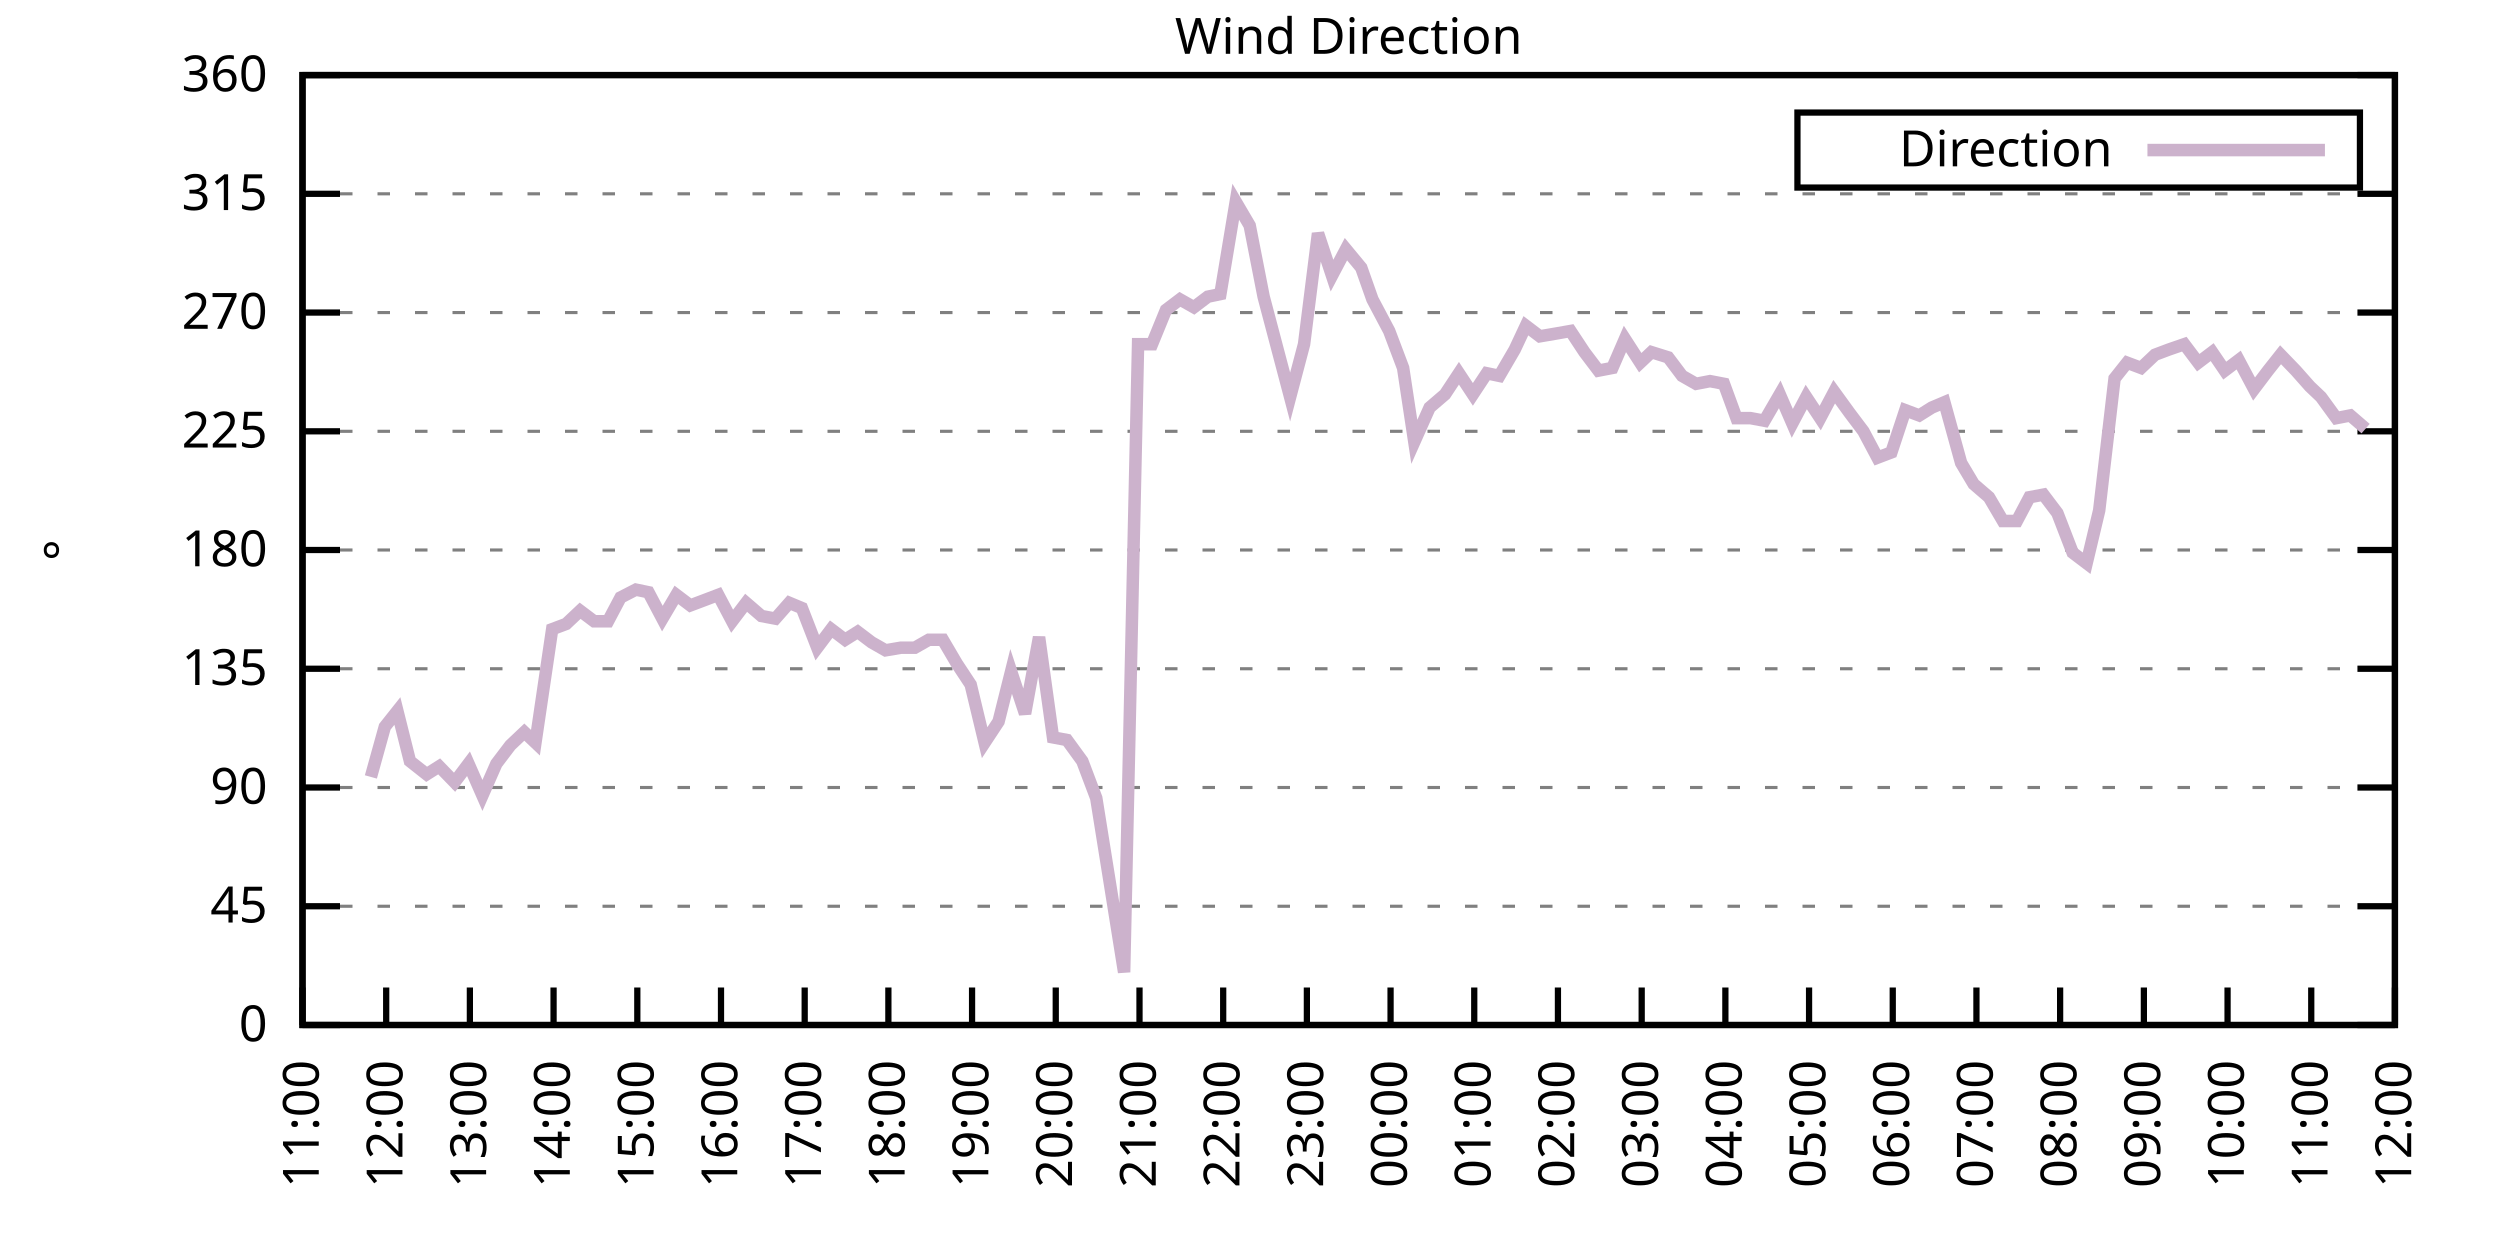
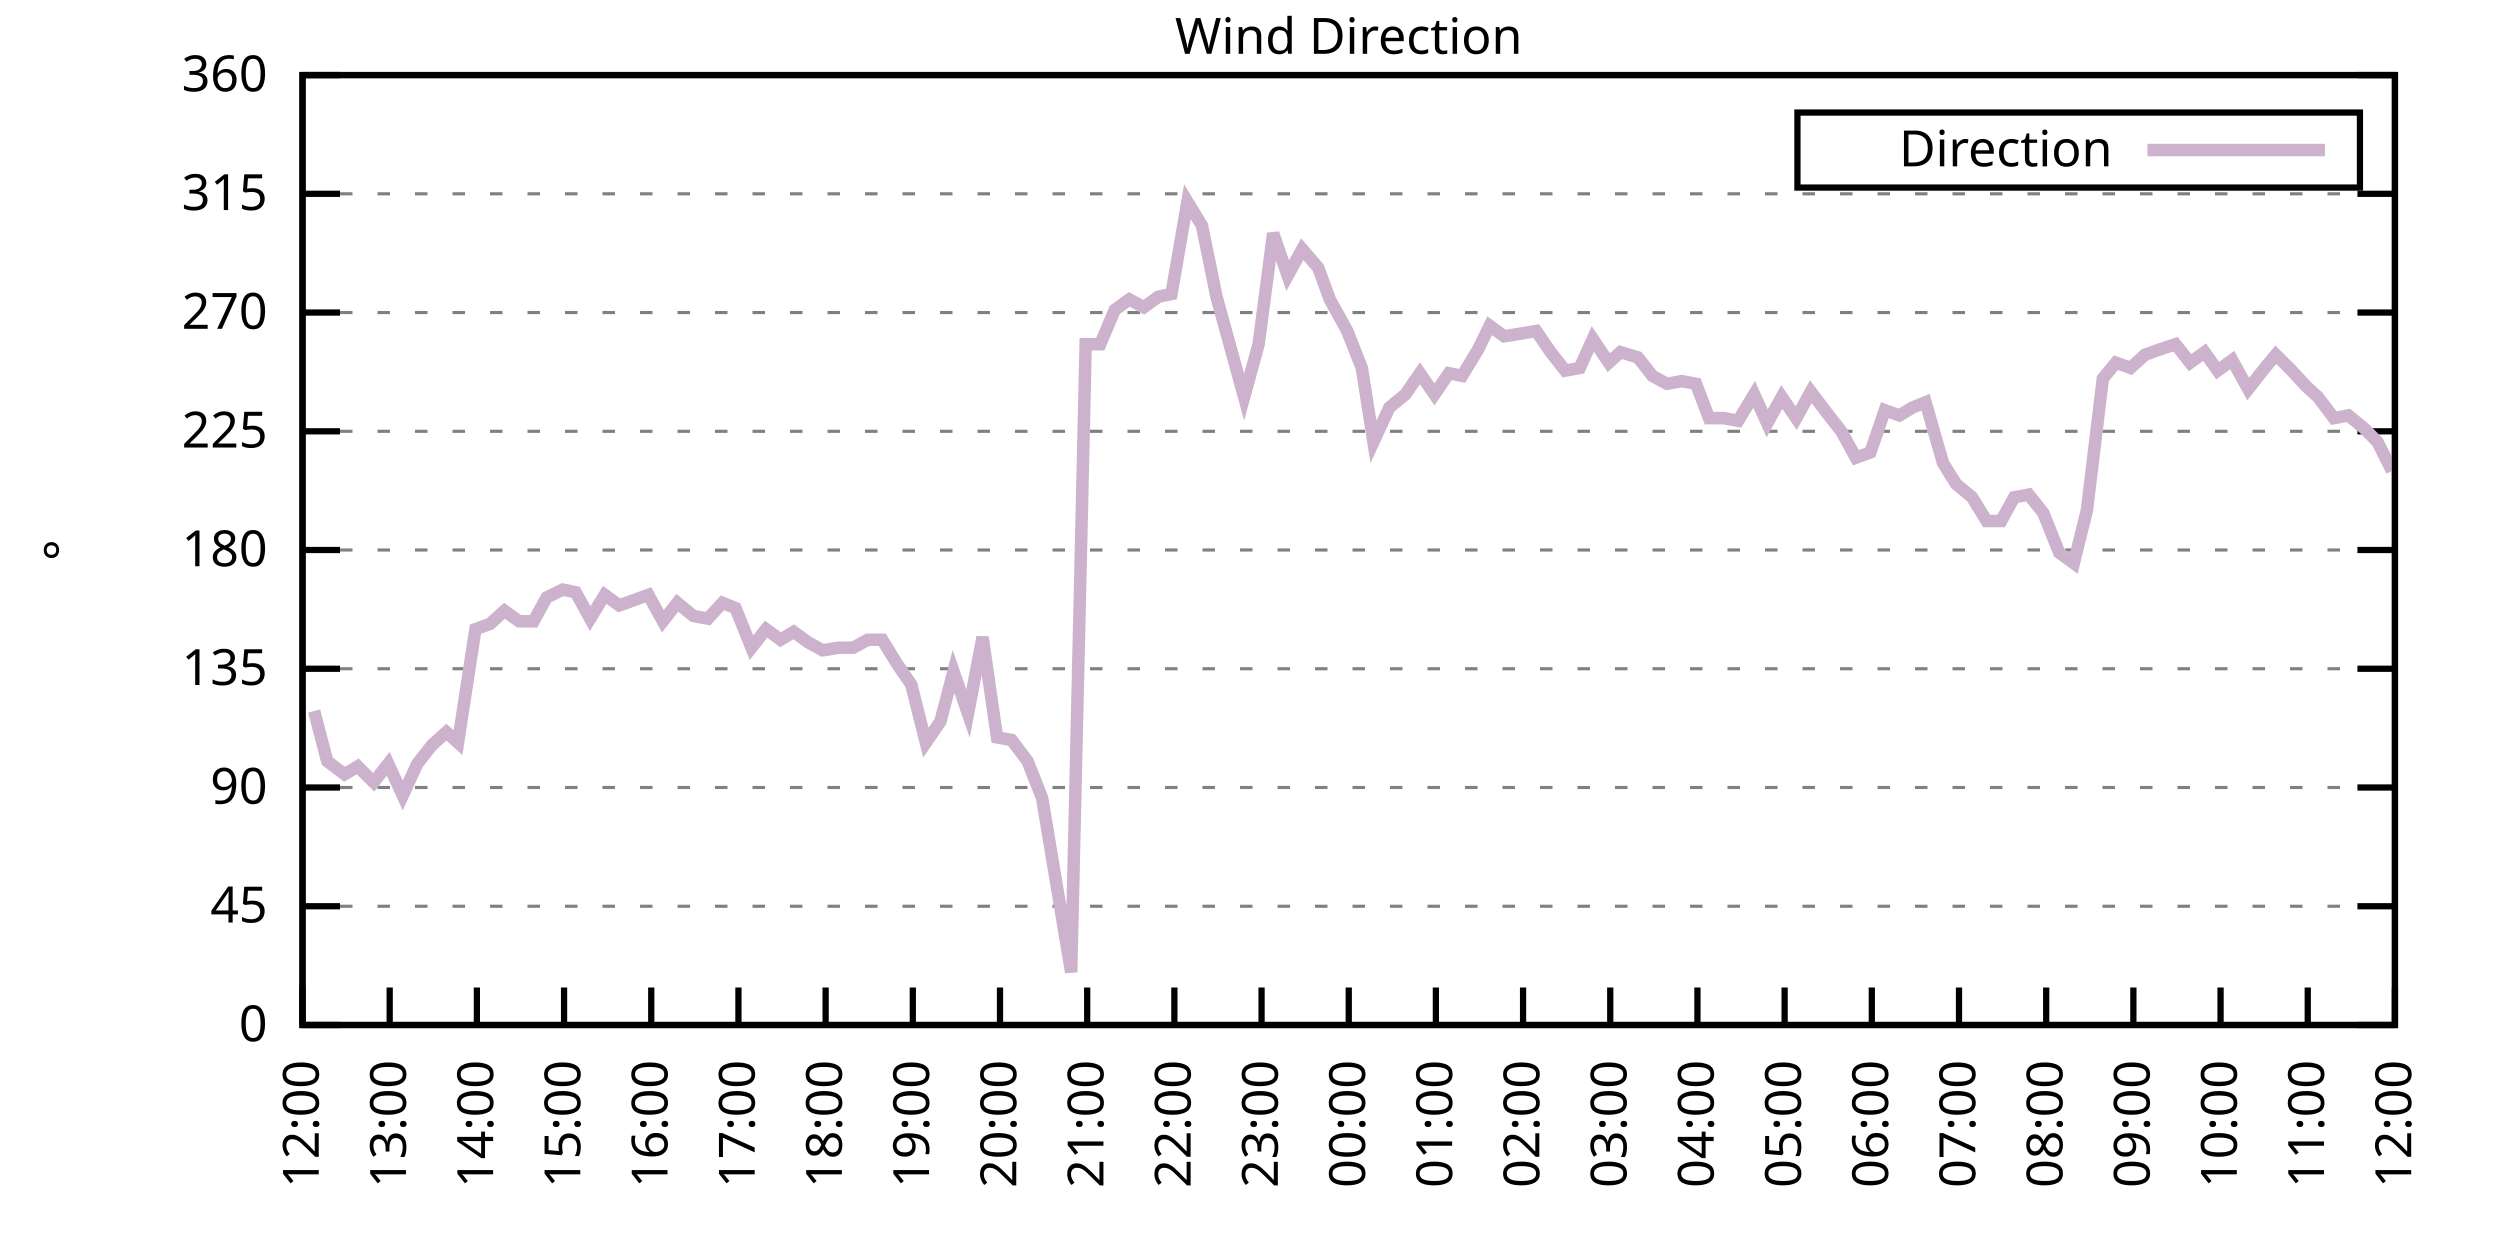
<svg xmlns="http://www.w3.org/2000/svg" xmlns:xlink="http://www.w3.org/1999/xlink" width="400" height="200" viewBox="0 0 400 200">
  <g id="gnuplot_canvas">
    <rect x="0" y="0" width="400" height="200" fill="none" />
    <defs>
      <circle id="gpDot" r="0.5" stroke-width="0.5" stroke="currentColor" />
      <path id="gpPt0" stroke-width="0.333" stroke="currentColor" d="M-1,0 h2 M0,-1 v2" />
      <path id="gpPt1" stroke-width="0.333" stroke="currentColor" d="M-1,-1 L1,1 M1,-1 L-1,1" />
      <path id="gpPt2" stroke-width="0.333" stroke="currentColor" d="M-1,0 L1,0 M0,-1 L0,1 M-1,-1 L1,1 M-1,1 L1,-1" />
      <rect id="gpPt3" stroke-width="0.333" stroke="currentColor" x="-1" y="-1" width="2" height="2" />
      <rect id="gpPt4" stroke-width="0.333" stroke="currentColor" fill="currentColor" x="-1" y="-1" width="2" height="2" />
      <circle id="gpPt5" stroke-width="0.333" stroke="currentColor" cx="0" cy="0" r="1" />
      <use xlink:href="#gpPt5" id="gpPt6" fill="currentColor" stroke="none" />
      <path id="gpPt7" stroke-width="0.333" stroke="currentColor" d="M0,-1.33 L-1.33,0.67 L1.33,0.67 z" />
      <use xlink:href="#gpPt7" id="gpPt8" fill="currentColor" stroke="none" />
      <use xlink:href="#gpPt7" id="gpPt9" stroke="currentColor" transform="rotate(180)" />
      <use xlink:href="#gpPt9" id="gpPt10" fill="currentColor" stroke="none" />
      <use xlink:href="#gpPt3" id="gpPt11" stroke="currentColor" transform="rotate(45)" />
      <use xlink:href="#gpPt11" id="gpPt12" fill="currentColor" stroke="none" />
      <path id="gpPt13" stroke-width="0.333" stroke="currentColor" d="M0,1.330 L1.265,0.411 L0.782,-1.067 L-0.782,-1.076 L-1.265,0.411 z" />
      <use xlink:href="#gpPt13" id="gpPt14" fill="currentColor" stroke="none" />
      <filter id="textbox" filterUnits="objectBoundingBox" x="0" y="0" height="1" width="1">
        <feFlood flood-color="white" flood-opacity="1" result="bgnd" />
        <feComposite in="SourceGraphic" in2="bgnd" operator="atop" />
      </filter>
      <filter id="greybox" filterUnits="objectBoundingBox" x="0" y="0" height="1" width="1">
        <feFlood flood-color="lightgrey" flood-opacity="1" result="grey" />
        <feComposite in="SourceGraphic" in2="grey" operator="atop" />
      </filter>
    </defs>
    <g fill="none" color="white" stroke="currentColor" stroke-width="1.00" stroke-linecap="butt" stroke-linejoin="miter">
</g>
    <g fill="none" color="black" stroke="currentColor" stroke-width="1.00" stroke-linecap="butt" stroke-linejoin="miter">
      <g stroke="none" shape-rendering="crispEdges">
        <polygon fill="rgb(255, 255, 255)" points="48.40,164.00 383.18,164.00 383.18,12.02 48.40,12.02 " />
      </g>
    </g>
    <g fill="none" color="black" stroke="currentColor" stroke-width="1.00" stroke-linecap="butt" stroke-linejoin="miter">
</g>
    <g fill="none" color="black" stroke="black" stroke-width="0.50" stroke-linecap="butt" stroke-linejoin="miter">
</g>
    <g fill="none" color="gray" stroke="currentColor" stroke-width="0.50" stroke-linecap="butt" stroke-linejoin="miter">
      <path stroke="gray" stroke-dasharray="2,4" class="gridline" d="M48.40,164.00 L383.19,164.00  " />
    </g>
    <g fill="none" color="gray" stroke="gray" stroke-width="1.00" stroke-linecap="butt" stroke-linejoin="miter">
</g>
    <g fill="none" color="black" stroke="currentColor" stroke-width="1.00" stroke-linecap="butt" stroke-linejoin="miter">
      <path stroke="black" d="M48.40,164.00 L54.40,164.00 M383.19,164.00 L377.19,164.00  " />
      <g transform="translate(42.80,166.60)" stroke="none" fill="black" font-family="Sans" font-size="8.00" text-anchor="end">
        <text>
          <tspan font-family="Sans"> 0</tspan>
        </text>
      </g>
    </g>
    <g fill="none" color="black" stroke="currentColor" stroke-width="1.00" stroke-linecap="butt" stroke-linejoin="miter">
</g>
    <g fill="none" color="black" stroke="black" stroke-width="0.50" stroke-linecap="butt" stroke-linejoin="miter">
</g>
    <g fill="none" color="gray" stroke="currentColor" stroke-width="0.50" stroke-linecap="butt" stroke-linejoin="miter">
      <path stroke="gray" stroke-dasharray="2,4" class="gridline" d="M48.40,145.00 L383.19,145.00  " />
    </g>
    <g fill="none" color="gray" stroke="gray" stroke-width="1.00" stroke-linecap="butt" stroke-linejoin="miter">
</g>
    <g fill="none" color="black" stroke="currentColor" stroke-width="1.00" stroke-linecap="butt" stroke-linejoin="miter">
      <path stroke="black" d="M48.40,145.00 L54.40,145.00 M383.19,145.00 L377.19,145.00  " />
      <g transform="translate(42.80,147.60)" stroke="none" fill="black" font-family="Sans" font-size="8.00" text-anchor="end">
        <text>
          <tspan font-family="Sans"> 45</tspan>
        </text>
      </g>
    </g>
    <g fill="none" color="black" stroke="currentColor" stroke-width="1.00" stroke-linecap="butt" stroke-linejoin="miter">
</g>
    <g fill="none" color="black" stroke="black" stroke-width="0.50" stroke-linecap="butt" stroke-linejoin="miter">
</g>
    <g fill="none" color="gray" stroke="currentColor" stroke-width="0.50" stroke-linecap="butt" stroke-linejoin="miter">
      <path stroke="gray" stroke-dasharray="2,4" class="gridline" d="M48.40,126.00 L383.19,126.00  " />
    </g>
    <g fill="none" color="gray" stroke="gray" stroke-width="1.00" stroke-linecap="butt" stroke-linejoin="miter">
</g>
    <g fill="none" color="black" stroke="currentColor" stroke-width="1.00" stroke-linecap="butt" stroke-linejoin="miter">
      <path stroke="black" d="M48.40,126.00 L54.40,126.00 M383.19,126.00 L377.19,126.00  " />
      <g transform="translate(42.80,128.60)" stroke="none" fill="black" font-family="Sans" font-size="8.00" text-anchor="end">
        <text>
          <tspan font-family="Sans"> 90</tspan>
        </text>
      </g>
    </g>
    <g fill="none" color="black" stroke="currentColor" stroke-width="1.00" stroke-linecap="butt" stroke-linejoin="miter">
</g>
    <g fill="none" color="black" stroke="black" stroke-width="0.50" stroke-linecap="butt" stroke-linejoin="miter">
</g>
    <g fill="none" color="gray" stroke="currentColor" stroke-width="0.50" stroke-linecap="butt" stroke-linejoin="miter">
      <path stroke="gray" stroke-dasharray="2,4" class="gridline" d="M48.40,107.00 L383.19,107.00  " />
    </g>
    <g fill="none" color="gray" stroke="gray" stroke-width="1.00" stroke-linecap="butt" stroke-linejoin="miter">
</g>
    <g fill="none" color="black" stroke="currentColor" stroke-width="1.00" stroke-linecap="butt" stroke-linejoin="miter">
      <path stroke="black" d="M48.40,107.00 L54.40,107.00 M383.19,107.00 L377.19,107.00  " />
      <g transform="translate(42.80,109.60)" stroke="none" fill="black" font-family="Sans" font-size="8.00" text-anchor="end">
        <text>
          <tspan font-family="Sans"> 135</tspan>
        </text>
      </g>
    </g>
    <g fill="none" color="black" stroke="currentColor" stroke-width="1.00" stroke-linecap="butt" stroke-linejoin="miter">
</g>
    <g fill="none" color="black" stroke="black" stroke-width="0.50" stroke-linecap="butt" stroke-linejoin="miter">
</g>
    <g fill="none" color="gray" stroke="currentColor" stroke-width="0.50" stroke-linecap="butt" stroke-linejoin="miter">
      <path stroke="gray" stroke-dasharray="2,4" class="gridline" d="M48.40,88.00 L383.19,88.00  " />
    </g>
    <g fill="none" color="gray" stroke="gray" stroke-width="1.00" stroke-linecap="butt" stroke-linejoin="miter">
</g>
    <g fill="none" color="black" stroke="currentColor" stroke-width="1.00" stroke-linecap="butt" stroke-linejoin="miter">
      <path stroke="black" d="M48.40,88.00 L54.40,88.00 M383.19,88.00 L377.19,88.00  " />
      <g transform="translate(42.80,90.60)" stroke="none" fill="black" font-family="Sans" font-size="8.00" text-anchor="end">
        <text>
          <tspan font-family="Sans"> 180</tspan>
        </text>
      </g>
    </g>
    <g fill="none" color="black" stroke="currentColor" stroke-width="1.00" stroke-linecap="butt" stroke-linejoin="miter">
</g>
    <g fill="none" color="black" stroke="black" stroke-width="0.50" stroke-linecap="butt" stroke-linejoin="miter">
</g>
    <g fill="none" color="gray" stroke="currentColor" stroke-width="0.50" stroke-linecap="butt" stroke-linejoin="miter">
      <path stroke="gray" stroke-dasharray="2,4" class="gridline" d="M48.40,69.01 L383.19,69.01  " />
    </g>
    <g fill="none" color="gray" stroke="gray" stroke-width="1.00" stroke-linecap="butt" stroke-linejoin="miter">
</g>
    <g fill="none" color="black" stroke="currentColor" stroke-width="1.00" stroke-linecap="butt" stroke-linejoin="miter">
      <path stroke="black" d="M48.40,69.01 L54.40,69.01 M383.19,69.01 L377.19,69.01  " />
      <g transform="translate(42.80,71.61)" stroke="none" fill="black" font-family="Sans" font-size="8.00" text-anchor="end">
        <text>
          <tspan font-family="Sans"> 225</tspan>
        </text>
      </g>
    </g>
    <g fill="none" color="black" stroke="currentColor" stroke-width="1.00" stroke-linecap="butt" stroke-linejoin="miter">
</g>
    <g fill="none" color="black" stroke="black" stroke-width="0.50" stroke-linecap="butt" stroke-linejoin="miter">
</g>
    <g fill="none" color="gray" stroke="currentColor" stroke-width="0.50" stroke-linecap="butt" stroke-linejoin="miter">
      <path stroke="gray" stroke-dasharray="2,4" class="gridline" d="M48.40,50.01 L383.19,50.01  " />
    </g>
    <g fill="none" color="gray" stroke="gray" stroke-width="1.00" stroke-linecap="butt" stroke-linejoin="miter">
</g>
    <g fill="none" color="black" stroke="currentColor" stroke-width="1.00" stroke-linecap="butt" stroke-linejoin="miter">
      <path stroke="black" d="M48.40,50.01 L54.40,50.01 M383.19,50.01 L377.19,50.01  " />
      <g transform="translate(42.80,52.61)" stroke="none" fill="black" font-family="Sans" font-size="8.00" text-anchor="end">
        <text>
          <tspan font-family="Sans"> 270</tspan>
        </text>
      </g>
    </g>
    <g fill="none" color="black" stroke="currentColor" stroke-width="1.00" stroke-linecap="butt" stroke-linejoin="miter">
</g>
    <g fill="none" color="black" stroke="black" stroke-width="0.50" stroke-linecap="butt" stroke-linejoin="miter">
</g>
    <g fill="none" color="gray" stroke="currentColor" stroke-width="0.50" stroke-linecap="butt" stroke-linejoin="miter">
      <path stroke="gray" stroke-dasharray="2,4" class="gridline" d="M48.40,31.01 L383.19,31.01  " />
    </g>
    <g fill="none" color="gray" stroke="gray" stroke-width="1.00" stroke-linecap="butt" stroke-linejoin="miter">
</g>
    <g fill="none" color="black" stroke="currentColor" stroke-width="1.00" stroke-linecap="butt" stroke-linejoin="miter">
      <path stroke="black" d="M48.40,31.01 L54.40,31.01 M383.19,31.01 L377.19,31.01  " />
      <g transform="translate(42.80,33.61)" stroke="none" fill="black" font-family="Sans" font-size="8.00" text-anchor="end">
        <text>
          <tspan font-family="Sans"> 315</tspan>
        </text>
      </g>
    </g>
    <g fill="none" color="black" stroke="currentColor" stroke-width="1.00" stroke-linecap="butt" stroke-linejoin="miter">
</g>
    <g fill="none" color="black" stroke="black" stroke-width="0.50" stroke-linecap="butt" stroke-linejoin="miter">
</g>
    <g fill="none" color="gray" stroke="currentColor" stroke-width="0.50" stroke-linecap="butt" stroke-linejoin="miter">
      <path stroke="gray" stroke-dasharray="2,4" class="gridline" d="M48.40,12.01 L383.19,12.01  " />
    </g>
    <g fill="none" color="gray" stroke="gray" stroke-width="1.00" stroke-linecap="butt" stroke-linejoin="miter">
</g>
    <g fill="none" color="black" stroke="currentColor" stroke-width="1.00" stroke-linecap="butt" stroke-linejoin="miter">
      <path stroke="black" d="M48.40,12.01 L54.40,12.01 M383.19,12.01 L377.19,12.01  " />
      <g transform="translate(42.80,14.61)" stroke="none" fill="black" font-family="Sans" font-size="8.00" text-anchor="end">
        <text>
          <tspan font-family="Sans"> 360</tspan>
        </text>
      </g>
    </g>
    <g fill="none" color="black" stroke="currentColor" stroke-width="1.00" stroke-linecap="butt" stroke-linejoin="miter">
      <path stroke="black" d="M48.40,164.00 L48.40,158.00  " />
      <g transform="translate(51.00,169.60) rotate(270.00)" stroke="none" fill="black" font-family="Sans" font-size="8.00" text-anchor="end">
        <text>
-           <tspan font-family="Sans">11:00</tspan>
-         </text>
-       </g>
-     </g>
-     <g fill="none" color="black" stroke="currentColor" stroke-width="1.00" stroke-linecap="butt" stroke-linejoin="miter">
-       <path stroke="black" d="M61.79,164.00 L61.79,158.00  " />
-       <g transform="translate(64.39,169.60) rotate(270.00)" stroke="none" fill="black" font-family="Sans" font-size="8.00" text-anchor="end">
-         <text>
          <tspan font-family="Sans">12:00</tspan>
        </text>
      </g>
    </g>
    <g fill="none" color="black" stroke="currentColor" stroke-width="1.00" stroke-linecap="butt" stroke-linejoin="miter">
-       <path stroke="black" d="M75.18,164.00 L75.18,158.00  " />
-       <g transform="translate(77.78,169.60) rotate(270.00)" stroke="none" fill="black" font-family="Sans" font-size="8.00" text-anchor="end">
+       <path stroke="black" d="M62.35,164.00 L62.35,158.00  " />
+       <g transform="translate(64.95,169.60) rotate(270.00)" stroke="none" fill="black" font-family="Sans" font-size="8.00" text-anchor="end">
        <text>
          <tspan font-family="Sans">13:00</tspan>
        </text>
      </g>
    </g>
    <g fill="none" color="black" stroke="currentColor" stroke-width="1.00" stroke-linecap="butt" stroke-linejoin="miter">
-       <path stroke="black" d="M88.57,164.00 L88.57,158.00  " />
-       <g transform="translate(91.17,169.60) rotate(270.00)" stroke="none" fill="black" font-family="Sans" font-size="8.00" text-anchor="end">
+       <path stroke="black" d="M76.30,164.00 L76.30,158.00  " />
+       <g transform="translate(78.90,169.60) rotate(270.00)" stroke="none" fill="black" font-family="Sans" font-size="8.00" text-anchor="end">
        <text>
          <tspan font-family="Sans">14:00</tspan>
        </text>
      </g>
    </g>
    <g fill="none" color="black" stroke="currentColor" stroke-width="1.00" stroke-linecap="butt" stroke-linejoin="miter">
-       <path stroke="black" d="M101.97,164.00 L101.97,158.00  " />
-       <g transform="translate(104.57,169.60) rotate(270.00)" stroke="none" fill="black" font-family="Sans" font-size="8.00" text-anchor="end">
+       <path stroke="black" d="M90.25,164.00 L90.25,158.00  " />
+       <g transform="translate(92.85,169.60) rotate(270.00)" stroke="none" fill="black" font-family="Sans" font-size="8.00" text-anchor="end">
        <text>
          <tspan font-family="Sans">15:00</tspan>
        </text>
      </g>
    </g>
    <g fill="none" color="black" stroke="currentColor" stroke-width="1.00" stroke-linecap="butt" stroke-linejoin="miter">
-       <path stroke="black" d="M115.36,164.00 L115.36,158.00  " />
-       <g transform="translate(117.96,169.60) rotate(270.00)" stroke="none" fill="black" font-family="Sans" font-size="8.00" text-anchor="end">
+       <path stroke="black" d="M104.20,164.00 L104.20,158.00  " />
+       <g transform="translate(106.80,169.60) rotate(270.00)" stroke="none" fill="black" font-family="Sans" font-size="8.00" text-anchor="end">
        <text>
          <tspan font-family="Sans">16:00</tspan>
        </text>
      </g>
    </g>
    <g fill="none" color="black" stroke="currentColor" stroke-width="1.00" stroke-linecap="butt" stroke-linejoin="miter">
-       <path stroke="black" d="M128.75,164.00 L128.75,158.00  " />
-       <g transform="translate(131.35,169.60) rotate(270.00)" stroke="none" fill="black" font-family="Sans" font-size="8.00" text-anchor="end">
+       <path stroke="black" d="M118.15,164.00 L118.15,158.00  " />
+       <g transform="translate(120.75,169.60) rotate(270.00)" stroke="none" fill="black" font-family="Sans" font-size="8.00" text-anchor="end">
        <text>
          <tspan font-family="Sans">17:00</tspan>
        </text>
      </g>
    </g>
    <g fill="none" color="black" stroke="currentColor" stroke-width="1.00" stroke-linecap="butt" stroke-linejoin="miter">
-       <path stroke="black" d="M142.14,164.00 L142.14,158.00  " />
-       <g transform="translate(144.74,169.60) rotate(270.00)" stroke="none" fill="black" font-family="Sans" font-size="8.00" text-anchor="end">
+       <path stroke="black" d="M132.10,164.00 L132.10,158.00  " />
+       <g transform="translate(134.70,169.60) rotate(270.00)" stroke="none" fill="black" font-family="Sans" font-size="8.00" text-anchor="end">
        <text>
          <tspan font-family="Sans">18:00</tspan>
        </text>
      </g>
    </g>
    <g fill="none" color="black" stroke="currentColor" stroke-width="1.00" stroke-linecap="butt" stroke-linejoin="miter">
-       <path stroke="black" d="M155.53,164.00 L155.53,158.00  " />
-       <g transform="translate(158.13,169.60) rotate(270.00)" stroke="none" fill="black" font-family="Sans" font-size="8.00" text-anchor="end">
+       <path stroke="black" d="M146.05,164.00 L146.05,158.00  " />
+       <g transform="translate(148.65,169.60) rotate(270.00)" stroke="none" fill="black" font-family="Sans" font-size="8.00" text-anchor="end">
        <text>
          <tspan font-family="Sans">19:00</tspan>
        </text>
      </g>
    </g>
    <g fill="none" color="black" stroke="currentColor" stroke-width="1.00" stroke-linecap="butt" stroke-linejoin="miter">
-       <path stroke="black" d="M168.92,164.00 L168.92,158.00  " />
-       <g transform="translate(171.52,169.60) rotate(270.00)" stroke="none" fill="black" font-family="Sans" font-size="8.00" text-anchor="end">
+       <path stroke="black" d="M160.00,164.00 L160.00,158.00  " />
+       <g transform="translate(162.60,169.60) rotate(270.00)" stroke="none" fill="black" font-family="Sans" font-size="8.00" text-anchor="end">
        <text>
          <tspan font-family="Sans">20:00</tspan>
        </text>
      </g>
    </g>
    <g fill="none" color="black" stroke="currentColor" stroke-width="1.00" stroke-linecap="butt" stroke-linejoin="miter">
-       <path stroke="black" d="M182.32,164.00 L182.32,158.00  " />
-       <g transform="translate(184.92,169.60) rotate(270.00)" stroke="none" fill="black" font-family="Sans" font-size="8.00" text-anchor="end">
+       <path stroke="black" d="M173.95,164.00 L173.95,158.00  " />
+       <g transform="translate(176.55,169.60) rotate(270.00)" stroke="none" fill="black" font-family="Sans" font-size="8.00" text-anchor="end">
        <text>
          <tspan font-family="Sans">21:00</tspan>
        </text>
      </g>
    </g>
    <g fill="none" color="black" stroke="currentColor" stroke-width="1.00" stroke-linecap="butt" stroke-linejoin="miter">
-       <path stroke="black" d="M195.71,164.00 L195.71,158.00  " />
-       <g transform="translate(198.31,169.60) rotate(270.00)" stroke="none" fill="black" font-family="Sans" font-size="8.00" text-anchor="end">
+       <path stroke="black" d="M187.90,164.00 L187.90,158.00  " />
+       <g transform="translate(190.50,169.60) rotate(270.00)" stroke="none" fill="black" font-family="Sans" font-size="8.00" text-anchor="end">
        <text>
          <tspan font-family="Sans">22:00</tspan>
        </text>
      </g>
    </g>
    <g fill="none" color="black" stroke="currentColor" stroke-width="1.00" stroke-linecap="butt" stroke-linejoin="miter">
-       <path stroke="black" d="M209.10,164.00 L209.10,158.00  " />
-       <g transform="translate(211.70,169.60) rotate(270.00)" stroke="none" fill="black" font-family="Sans" font-size="8.00" text-anchor="end">
+       <path stroke="black" d="M201.85,164.00 L201.85,158.00  " />
+       <g transform="translate(204.45,169.60) rotate(270.00)" stroke="none" fill="black" font-family="Sans" font-size="8.00" text-anchor="end">
        <text>
          <tspan font-family="Sans">23:00</tspan>
        </text>
      </g>
    </g>
    <g fill="none" color="black" stroke="currentColor" stroke-width="1.00" stroke-linecap="butt" stroke-linejoin="miter">
-       <path stroke="black" d="M222.49,164.00 L222.49,158.00  " />
-       <g transform="translate(225.09,169.60) rotate(270.00)" stroke="none" fill="black" font-family="Sans" font-size="8.00" text-anchor="end">
+       <path stroke="black" d="M215.80,164.00 L215.80,158.00  " />
+       <g transform="translate(218.40,169.60) rotate(270.00)" stroke="none" fill="black" font-family="Sans" font-size="8.00" text-anchor="end">
        <text>
          <tspan font-family="Sans">00:00</tspan>
        </text>
      </g>
    </g>
    <g fill="none" color="black" stroke="currentColor" stroke-width="1.00" stroke-linecap="butt" stroke-linejoin="miter">
-       <path stroke="black" d="M235.88,164.00 L235.88,158.00  " />
-       <g transform="translate(238.48,169.60) rotate(270.00)" stroke="none" fill="black" font-family="Sans" font-size="8.00" text-anchor="end">
+       <path stroke="black" d="M229.74,164.00 L229.74,158.00  " />
+       <g transform="translate(232.34,169.60) rotate(270.00)" stroke="none" fill="black" font-family="Sans" font-size="8.00" text-anchor="end">
        <text>
          <tspan font-family="Sans">01:00</tspan>
        </text>
      </g>
    </g>
    <g fill="none" color="black" stroke="currentColor" stroke-width="1.00" stroke-linecap="butt" stroke-linejoin="miter">
-       <path stroke="black" d="M249.27,164.00 L249.27,158.00  " />
-       <g transform="translate(251.87,169.60) rotate(270.00)" stroke="none" fill="black" font-family="Sans" font-size="8.00" text-anchor="end">
+       <path stroke="black" d="M243.69,164.00 L243.69,158.00  " />
+       <g transform="translate(246.29,169.60) rotate(270.00)" stroke="none" fill="black" font-family="Sans" font-size="8.00" text-anchor="end">
        <text>
          <tspan font-family="Sans">02:00</tspan>
        </text>
      </g>
    </g>
    <g fill="none" color="black" stroke="currentColor" stroke-width="1.00" stroke-linecap="butt" stroke-linejoin="miter">
-       <path stroke="black" d="M262.67,164.00 L262.67,158.00  " />
-       <g transform="translate(265.27,169.60) rotate(270.00)" stroke="none" fill="black" font-family="Sans" font-size="8.00" text-anchor="end">
+       <path stroke="black" d="M257.64,164.00 L257.64,158.00  " />
+       <g transform="translate(260.24,169.60) rotate(270.00)" stroke="none" fill="black" font-family="Sans" font-size="8.00" text-anchor="end">
        <text>
          <tspan font-family="Sans">03:00</tspan>
        </text>
      </g>
    </g>
    <g fill="none" color="black" stroke="currentColor" stroke-width="1.00" stroke-linecap="butt" stroke-linejoin="miter">
-       <path stroke="black" d="M276.06,164.00 L276.06,158.00  " />
-       <g transform="translate(278.66,169.60) rotate(270.00)" stroke="none" fill="black" font-family="Sans" font-size="8.00" text-anchor="end">
+       <path stroke="black" d="M271.59,164.00 L271.59,158.00  " />
+       <g transform="translate(274.19,169.60) rotate(270.00)" stroke="none" fill="black" font-family="Sans" font-size="8.00" text-anchor="end">
        <text>
          <tspan font-family="Sans">04:00</tspan>
        </text>
      </g>
    </g>
    <g fill="none" color="black" stroke="currentColor" stroke-width="1.00" stroke-linecap="butt" stroke-linejoin="miter">
-       <path stroke="black" d="M289.45,164.00 L289.45,158.00  " />
-       <g transform="translate(292.05,169.60) rotate(270.00)" stroke="none" fill="black" font-family="Sans" font-size="8.00" text-anchor="end">
+       <path stroke="black" d="M285.54,164.00 L285.54,158.00  " />
+       <g transform="translate(288.14,169.60) rotate(270.00)" stroke="none" fill="black" font-family="Sans" font-size="8.00" text-anchor="end">
        <text>
          <tspan font-family="Sans">05:00</tspan>
        </text>
      </g>
    </g>
    <g fill="none" color="black" stroke="currentColor" stroke-width="1.00" stroke-linecap="butt" stroke-linejoin="miter">
-       <path stroke="black" d="M302.84,164.00 L302.84,158.00  " />
-       <g transform="translate(305.44,169.60) rotate(270.00)" stroke="none" fill="black" font-family="Sans" font-size="8.00" text-anchor="end">
+       <path stroke="black" d="M299.49,164.00 L299.49,158.00  " />
+       <g transform="translate(302.09,169.60) rotate(270.00)" stroke="none" fill="black" font-family="Sans" font-size="8.00" text-anchor="end">
        <text>
          <tspan font-family="Sans">06:00</tspan>
        </text>
      </g>
    </g>
    <g fill="none" color="black" stroke="currentColor" stroke-width="1.00" stroke-linecap="butt" stroke-linejoin="miter">
-       <path stroke="black" d="M316.23,164.00 L316.23,158.00  " />
-       <g transform="translate(318.83,169.60) rotate(270.00)" stroke="none" fill="black" font-family="Sans" font-size="8.00" text-anchor="end">
+       <path stroke="black" d="M313.44,164.00 L313.44,158.00  " />
+       <g transform="translate(316.04,169.60) rotate(270.00)" stroke="none" fill="black" font-family="Sans" font-size="8.00" text-anchor="end">
        <text>
          <tspan font-family="Sans">07:00</tspan>
        </text>
      </g>
    </g>
    <g fill="none" color="black" stroke="currentColor" stroke-width="1.00" stroke-linecap="butt" stroke-linejoin="miter">
-       <path stroke="black" d="M329.62,164.00 L329.62,158.00  " />
-       <g transform="translate(332.22,169.60) rotate(270.00)" stroke="none" fill="black" font-family="Sans" font-size="8.00" text-anchor="end">
+       <path stroke="black" d="M327.39,164.00 L327.39,158.00  " />
+       <g transform="translate(329.99,169.60) rotate(270.00)" stroke="none" fill="black" font-family="Sans" font-size="8.00" text-anchor="end">
        <text>
          <tspan font-family="Sans">08:00</tspan>
        </text>
      </g>
    </g>
    <g fill="none" color="black" stroke="currentColor" stroke-width="1.00" stroke-linecap="butt" stroke-linejoin="miter">
-       <path stroke="black" d="M343.02,164.00 L343.02,158.00  " />
-       <g transform="translate(345.62,169.60) rotate(270.00)" stroke="none" fill="black" font-family="Sans" font-size="8.00" text-anchor="end">
+       <path stroke="black" d="M341.34,164.00 L341.34,158.00  " />
+       <g transform="translate(343.94,169.60) rotate(270.00)" stroke="none" fill="black" font-family="Sans" font-size="8.00" text-anchor="end">
        <text>
          <tspan font-family="Sans">09:00</tspan>
        </text>
      </g>
    </g>
    <g fill="none" color="black" stroke="currentColor" stroke-width="1.00" stroke-linecap="butt" stroke-linejoin="miter">
-       <path stroke="black" d="M356.41,164.00 L356.41,158.00  " />
-       <g transform="translate(359.01,169.60) rotate(270.00)" stroke="none" fill="black" font-family="Sans" font-size="8.00" text-anchor="end">
+       <path stroke="black" d="M355.29,164.00 L355.29,158.00  " />
+       <g transform="translate(357.89,169.60) rotate(270.00)" stroke="none" fill="black" font-family="Sans" font-size="8.00" text-anchor="end">
        <text>
          <tspan font-family="Sans">10:00</tspan>
        </text>
      </g>
    </g>
    <g fill="none" color="black" stroke="currentColor" stroke-width="1.00" stroke-linecap="butt" stroke-linejoin="miter">
-       <path stroke="black" d="M369.80,164.00 L369.80,158.00  " />
-       <g transform="translate(372.40,169.60) rotate(270.00)" stroke="none" fill="black" font-family="Sans" font-size="8.00" text-anchor="end">
+       <path stroke="black" d="M369.24,164.00 L369.24,158.00  " />
+       <g transform="translate(371.84,169.60) rotate(270.00)" stroke="none" fill="black" font-family="Sans" font-size="8.00" text-anchor="end">
        <text>
          <tspan font-family="Sans">11:00</tspan>
        </text>
      </g>
    </g>
    <g fill="none" color="black" stroke="currentColor" stroke-width="1.00" stroke-linecap="butt" stroke-linejoin="miter">
      <path stroke="black" d="M383.19,164.00 L383.19,158.00  " />
      <g transform="translate(385.79,169.60) rotate(270.00)" stroke="none" fill="black" font-family="Sans" font-size="8.00" text-anchor="end">
        <text>
          <tspan font-family="Sans">12:00</tspan>
        </text>
      </g>
    </g>
    <g fill="none" color="black" stroke="currentColor" stroke-width="1.00" stroke-linecap="butt" stroke-linejoin="miter">
</g>
    <g fill="none" color="black" stroke="currentColor" stroke-width="1.00" stroke-linecap="butt" stroke-linejoin="miter">
      <path stroke="black" d="M48.40,12.01 L48.40,164.00 L383.19,164.00 L383.19,12.01 L48.40,12.01 Z  " />
    </g>
    <g fill="none" color="black" stroke="currentColor" stroke-width="1.00" stroke-linecap="butt" stroke-linejoin="miter">
</g>
    <g fill="none" color="black" stroke="currentColor" stroke-width="1.00" stroke-linecap="butt" stroke-linejoin="miter">
      <path stroke="black" d="M287.59,30.01 L287.59,18.01 L377.59,18.01 L377.59,30.01 L287.59,30.01 Z  " />
    </g>
    <g id="Wind_direction_plot_1">
      <g fill="none" color="white" stroke="black" stroke-width="2.00" stroke-linecap="butt" stroke-linejoin="miter">
</g>
      <g fill="none" color="black" stroke="currentColor" stroke-width="2.00" stroke-linecap="butt" stroke-linejoin="miter">
        <g transform="translate(337.99,26.61)" stroke="none" fill="black" font-family="Sans" font-size="8.00" text-anchor="end">
          <text>
            <tspan font-family="Sans">Direction</tspan>
          </text>
        </g>
      </g>
      <g fill="none" color="black" stroke="currentColor" stroke-width="2.00" stroke-linecap="butt" stroke-linejoin="miter">
-         <path stroke="rgb(204, 178, 204)" d="M343.59,24.01 L371.99,24.01 M59.34,124.31 L61.57,116.29 L63.58,113.76 L65.59,121.78 L68.26,123.89 L70.27,122.62   L72.73,125.16 L74.96,122.20 L77.19,127.27 L79.42,122.20 L81.66,119.25 L83.89,117.14 L85.67,118.83 L88.35,100.67   L90.58,99.83 L92.82,97.72 L95.05,99.40 L97.28,99.40 L99.29,95.60 L101.74,94.34 L103.75,94.76 L105.98,98.98   L108.22,95.18 L110.45,96.87 L112.68,96.03 L114.91,95.18 L117.14,99.40 L119.38,96.45 L121.83,98.56 L124.06,98.98   L126.29,96.45 L128.30,97.29 L130.76,103.63 L132.99,100.67 L135.22,102.36 L137.23,101.09 L139.46,102.78 L141.69,104.05   L144.15,103.63 L146.38,103.63 L148.61,102.36 L150.85,102.36 L153.08,106.16 L155.31,109.54 L157.54,118.83 L159.77,115.45   L161.78,107.43 L164.01,114.18 L166.25,101.94 L168.48,117.98 L170.71,118.40 L173.17,121.78 L175.40,127.69 L177.63,141.62   L179.86,155.56 L182.09,55.07 L184.32,55.07 L186.56,49.59 L188.79,47.90 L191.02,49.16 L193.25,47.47 L195.26,47.05   L197.72,32.28 L199.95,36.08 L202.18,47.47 L204.19,55.07 L206.42,63.52 L208.65,55.07 L210.88,37.34 L213.12,44.10   L215.35,39.87 L217.80,42.83 L219.59,47.90 L222.27,52.96 L224.50,58.87 L226.29,70.70 L228.74,65.21 L231.20,63.10   L233.43,59.72 L235.66,63.10 L237.89,59.72 L239.90,60.14 L242.36,55.92 L244.14,52.12 L246.37,53.81 L248.83,53.39   L251.28,52.96 L253.51,56.34 L255.75,59.30 L257.98,58.87 L259.99,54.23 L262.44,58.03 L264.23,56.34 L266.91,57.18   L269.14,60.14 L271.37,61.41 L273.60,60.98 L275.83,61.41 L277.84,66.90 L280.07,66.90 L282.31,67.32 L284.76,63.10   L286.77,67.74 L289.00,63.52 L291.23,66.90 L293.47,62.67 L295.92,66.05 L298.15,69.01 L300.39,73.23 L302.62,72.38   L304.85,65.63 L307.08,66.47 L309.09,65.21 L311.10,64.36 L313.78,74.07 L315.79,77.45 L318.24,79.56 L320.47,83.36   L322.70,83.36 L324.71,79.56 L326.95,79.14 L329.18,82.09 L331.63,88.43 L333.86,90.12 L335.87,81.67 L338.33,60.56   L340.34,58.03 L342.57,58.87 L344.80,56.76 L347.03,55.92 L349.49,55.07 L351.72,58.03 L353.95,56.34 L355.96,59.30   L358.19,57.61 L360.65,62.25 L362.88,59.30 L364.89,56.76 L367.34,59.30 L369.58,61.83 L371.36,63.52 L373.82,66.90   L376.05,66.47 L378.50,68.58  " />
+         <path stroke="rgb(204, 178, 204)" d="M343.59,24.01 L371.99,24.01 M50.26,113.76 L52.35,121.78 L55.14,123.89 L57.23,122.62 L59.79,125.16 L62.12,122.20   L64.44,127.27 L66.77,122.20 L69.09,119.25 L71.42,117.14 L73.28,118.83 L76.07,100.67 L78.39,99.83 L80.72,97.72   L83.04,99.40 L85.37,99.40 L87.46,95.60 L90.02,94.34 L92.11,94.76 L94.43,98.98 L96.76,95.18 L99.08,96.87   L101.41,96.03 L103.73,95.18 L106.06,99.40 L108.38,96.45 L110.94,98.56 L113.27,98.98 L115.59,96.45 L117.68,97.29   L120.24,103.63 L122.57,100.67 L124.89,102.36 L126.98,101.09 L129.31,102.78 L131.63,104.05 L134.19,103.63 L136.51,103.63   L138.84,102.36 L141.16,102.36 L143.49,106.16 L145.81,109.54 L148.14,118.83 L150.46,115.45 L152.56,107.43 L154.88,114.18   L157.21,101.94 L159.53,117.98 L161.86,118.40 L164.41,121.78 L166.74,127.69 L169.06,141.62 L171.39,155.56 L173.71,55.07   L176.04,55.07 L178.36,49.59 L180.69,47.90 L183.01,49.16 L185.34,47.47 L187.43,47.05 L189.99,32.28 L192.31,36.08   L194.64,47.47 L196.73,55.07 L199.06,63.52 L201.38,55.07 L203.71,37.34 L206.03,44.10 L208.36,39.87 L210.91,42.83   L212.77,47.90 L215.56,52.96 L217.89,58.87 L219.75,70.70 L222.30,65.21 L224.86,63.10 L227.19,59.72 L229.51,63.10   L231.84,59.72 L233.93,60.14 L236.49,55.92 L238.35,52.12 L240.67,53.81 L243.23,53.39 L245.79,52.96 L248.11,56.34   L250.44,59.30 L252.76,58.87 L254.85,54.23 L257.41,58.03 L259.27,56.34 L262.06,57.18 L264.39,60.14 L266.71,61.41   L269.04,60.98 L271.36,61.41 L273.45,66.90 L275.78,66.90 L278.10,67.32 L280.66,63.10 L282.75,67.74 L285.08,63.52   L287.40,66.90 L289.73,62.67 L292.29,66.05 L294.61,69.01 L296.94,73.23 L299.26,72.38 L301.58,65.63 L303.91,66.47   L306.00,65.21 L308.09,64.36 L310.88,74.07 L312.98,77.45 L315.53,79.56 L317.86,83.36 L320.18,83.36 L322.28,79.56   L324.60,79.14 L326.93,82.09 L329.48,88.43 L331.81,90.12 L333.90,81.67 L336.46,60.56 L338.55,58.03 L340.88,58.87   L343.20,56.76 L345.53,55.92 L348.08,55.07 L350.41,58.03 L352.73,56.34 L354.83,59.30 L357.15,57.61 L359.71,62.25   L362.03,59.30 L364.13,56.76 L366.68,59.30 L369.01,61.83 L370.87,63.52 L373.43,66.90 L375.75,66.47 L378.31,68.58   L380.40,70.70 L382.73,75.34  " />
      </g>
    </g>
    <g fill="none" color="black" stroke="currentColor" stroke-width="2.00" stroke-linecap="butt" stroke-linejoin="miter">
</g>
    <g fill="none" color="black" stroke="black" stroke-width="1.00" stroke-linecap="butt" stroke-linejoin="miter">
</g>
    <g fill="none" color="black" stroke="currentColor" stroke-width="1.00" stroke-linecap="butt" stroke-linejoin="miter">
      <path stroke="black" d="M48.40,12.01 L48.40,164.00 L383.19,164.00 L383.19,12.01 L48.40,12.01 Z  " />
      <g transform="translate(12.80,88.01) rotate(270.00)" stroke="none" fill="black" font-family="Sans" font-size="8.00" text-anchor="middle">
        <text>
          <tspan font-family="Sans">°</tspan>
        </text>
      </g>
    </g>
    <g fill="none" color="black" stroke="currentColor" stroke-width="1.00" stroke-linecap="butt" stroke-linejoin="miter">
</g>
    <g fill="none" color="black" stroke="currentColor" stroke-width="1.00" stroke-linecap="butt" stroke-linejoin="miter">
      <g transform="translate(215.79,8.61)" stroke="none" fill="black" font-family="Sans" font-size="8.00" text-anchor="middle">
        <text>
          <tspan font-family="Sans">Wind Direction</tspan>
        </text>
      </g>
    </g>
    <g fill="none" color="black" stroke="currentColor" stroke-width="1.00" stroke-linecap="butt" stroke-linejoin="miter">
</g>
  </g>
</svg>
